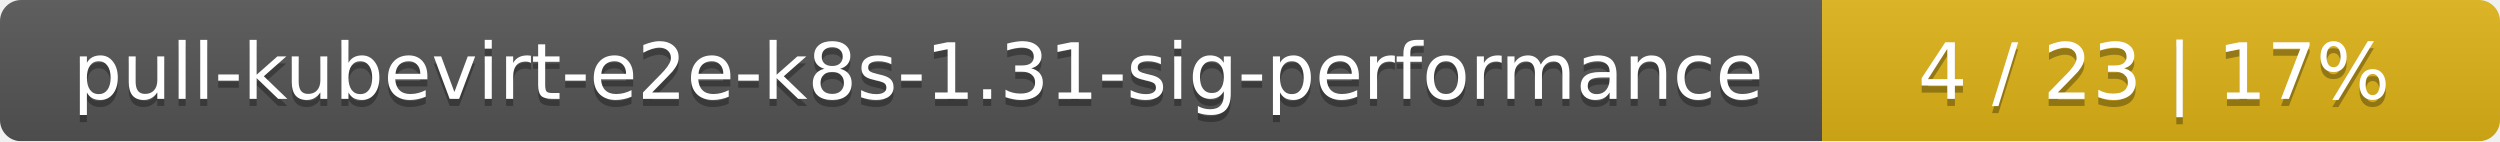
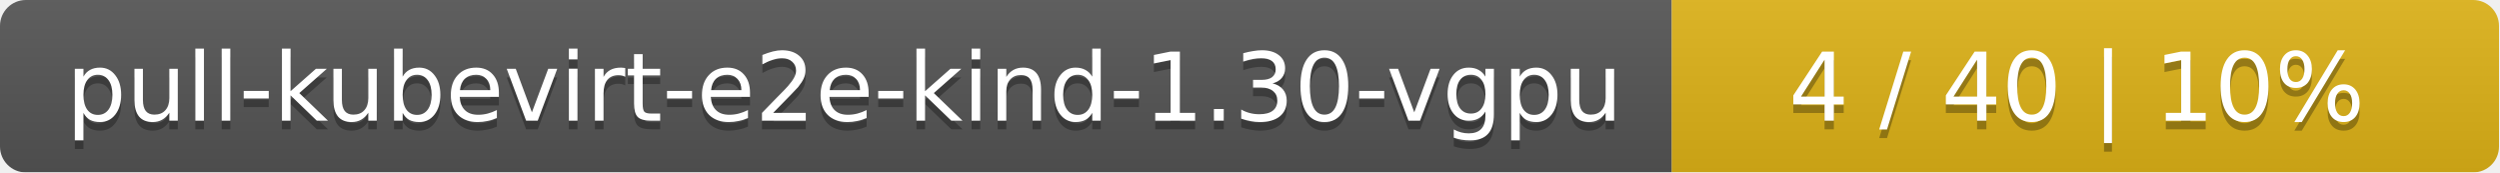
- <svg xmlns="http://www.w3.org/2000/svg" width="354" height="20">
+ <svg xmlns="http://www.w3.org/2000/svg" width="290" height="20">
  <linearGradient id="smooth" x2="0" y2="100%">
    <stop offset="0" stop-color="#bbb" stop-opacity=".1" />
    <stop offset="1" stop-opacity=".1" />
  </linearGradient>
  <mask id="round">
-     <rect width="354" height="20" rx="3" fill="#fff" />
+     <rect width="290" height="20" rx="3" fill="#fff" />
  </mask>
  <g mask="url(#round)">
-     <rect width="258" height="20" fill="#555" />
-     <rect x="258" width="96" height="20" fill="#dfb317" />
-     <rect width="354" height="20" fill="url(#smooth)" />
+     <rect width="194" height="20" fill="#555" />
+     <rect x="194" width="96" height="20" fill="#dfb317" />
+     <rect width="290" height="20" fill="url(#smooth)" />
  </g>
  <g fill="#fff" text-anchor="middle" font-family="DejaVu Sans,Verdana,Geneva,sans-serif" font-size="11">
-     <text x="130" y="15" fill="#010101" fill-opacity=".3">pull-kubevirt-e2e-k8s-1.31-sig-performance</text>
-     <text x="130" y="14">pull-kubevirt-e2e-k8s-1.31-sig-performance</text>
-     <text x="305" y="15" fill="#010101" fill-opacity=".3">4 / 23    |    17%</text>
-     <text x="305" y="14">4 / 23    |    17%</text>
+     <text x="98" y="15" fill="#010101" fill-opacity=".3">pull-kubevirt-e2e-kind-1.30-vgpu</text>
+     <text x="98" y="14">pull-kubevirt-e2e-kind-1.30-vgpu</text>
+     <text x="241" y="15" fill="#010101" fill-opacity=".3">4 / 40    |    10%</text>
+     <text x="241" y="14">4 / 40    |    10%</text>
  </g>
</svg>
